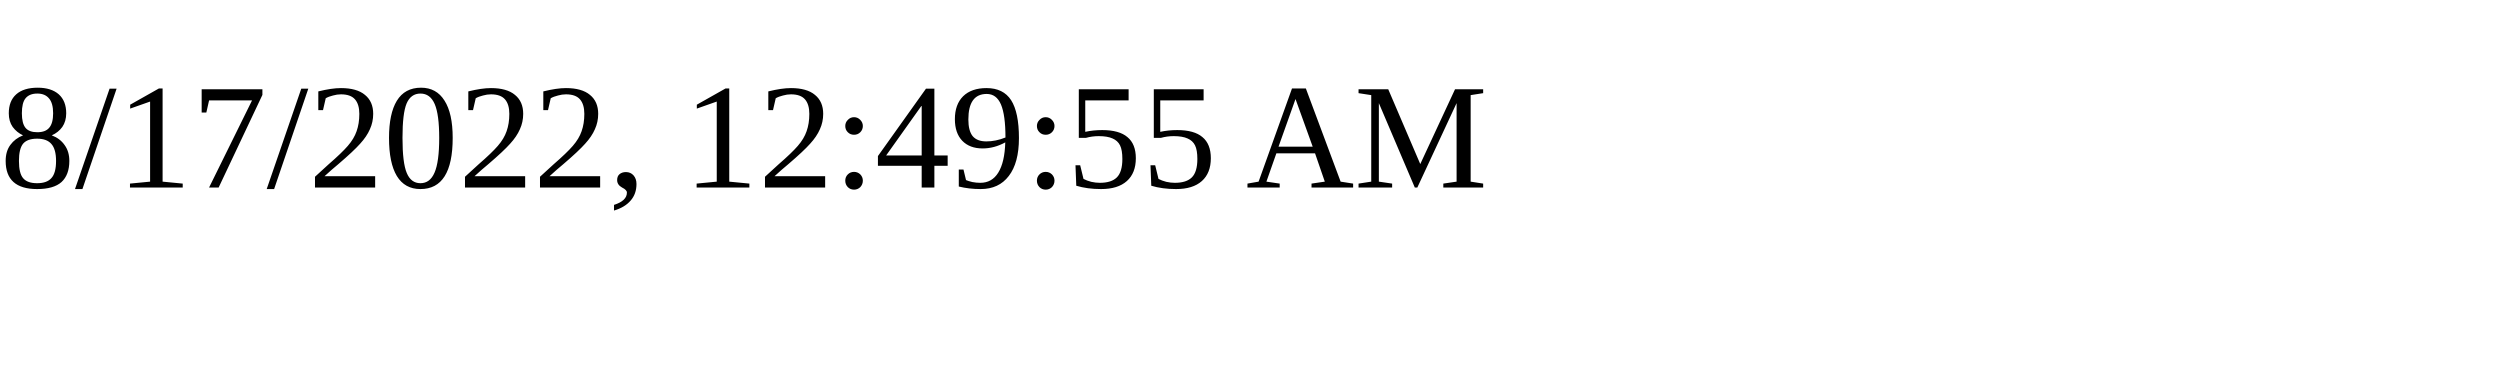
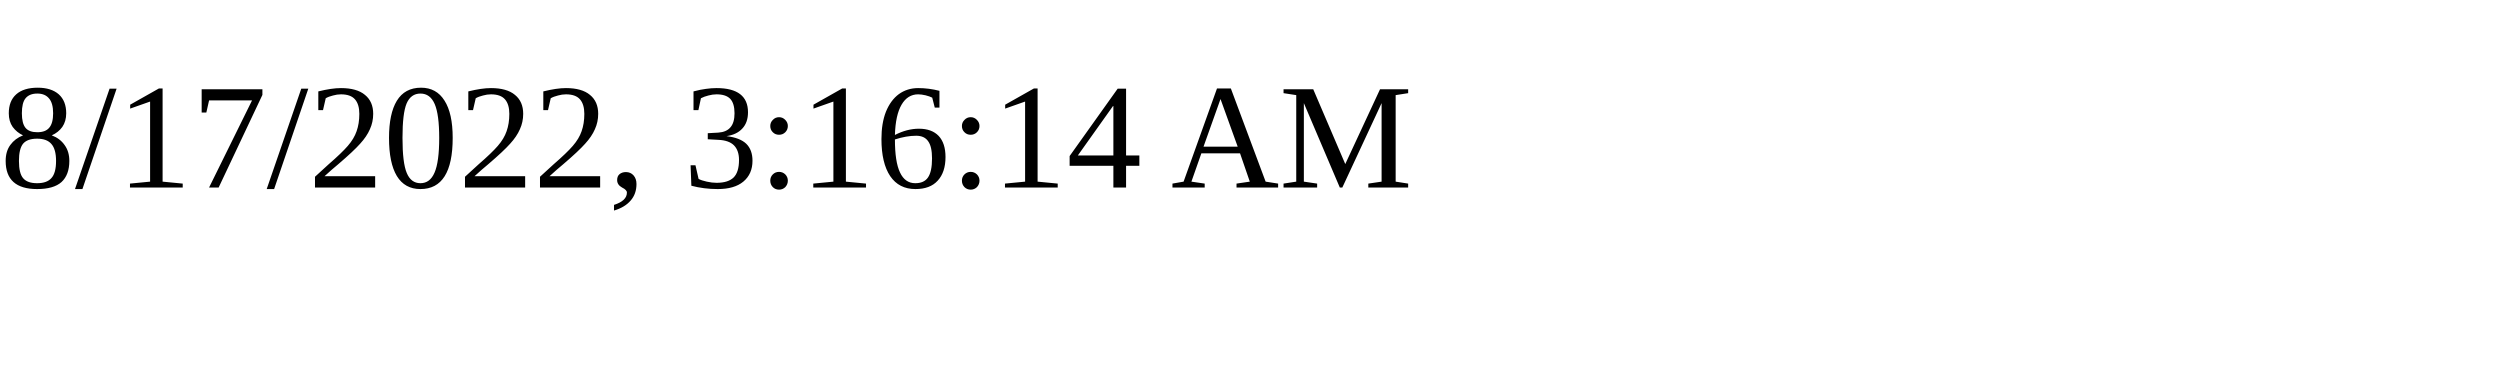
<svg xmlns="http://www.w3.org/2000/svg" height="30" width="200">
-   <text x="0" y="15">8/17/2022, 12:49:55 AM</text>
+   <text x="0" y="15">8/17/2022, 3:16:14 AM</text>
</svg>
